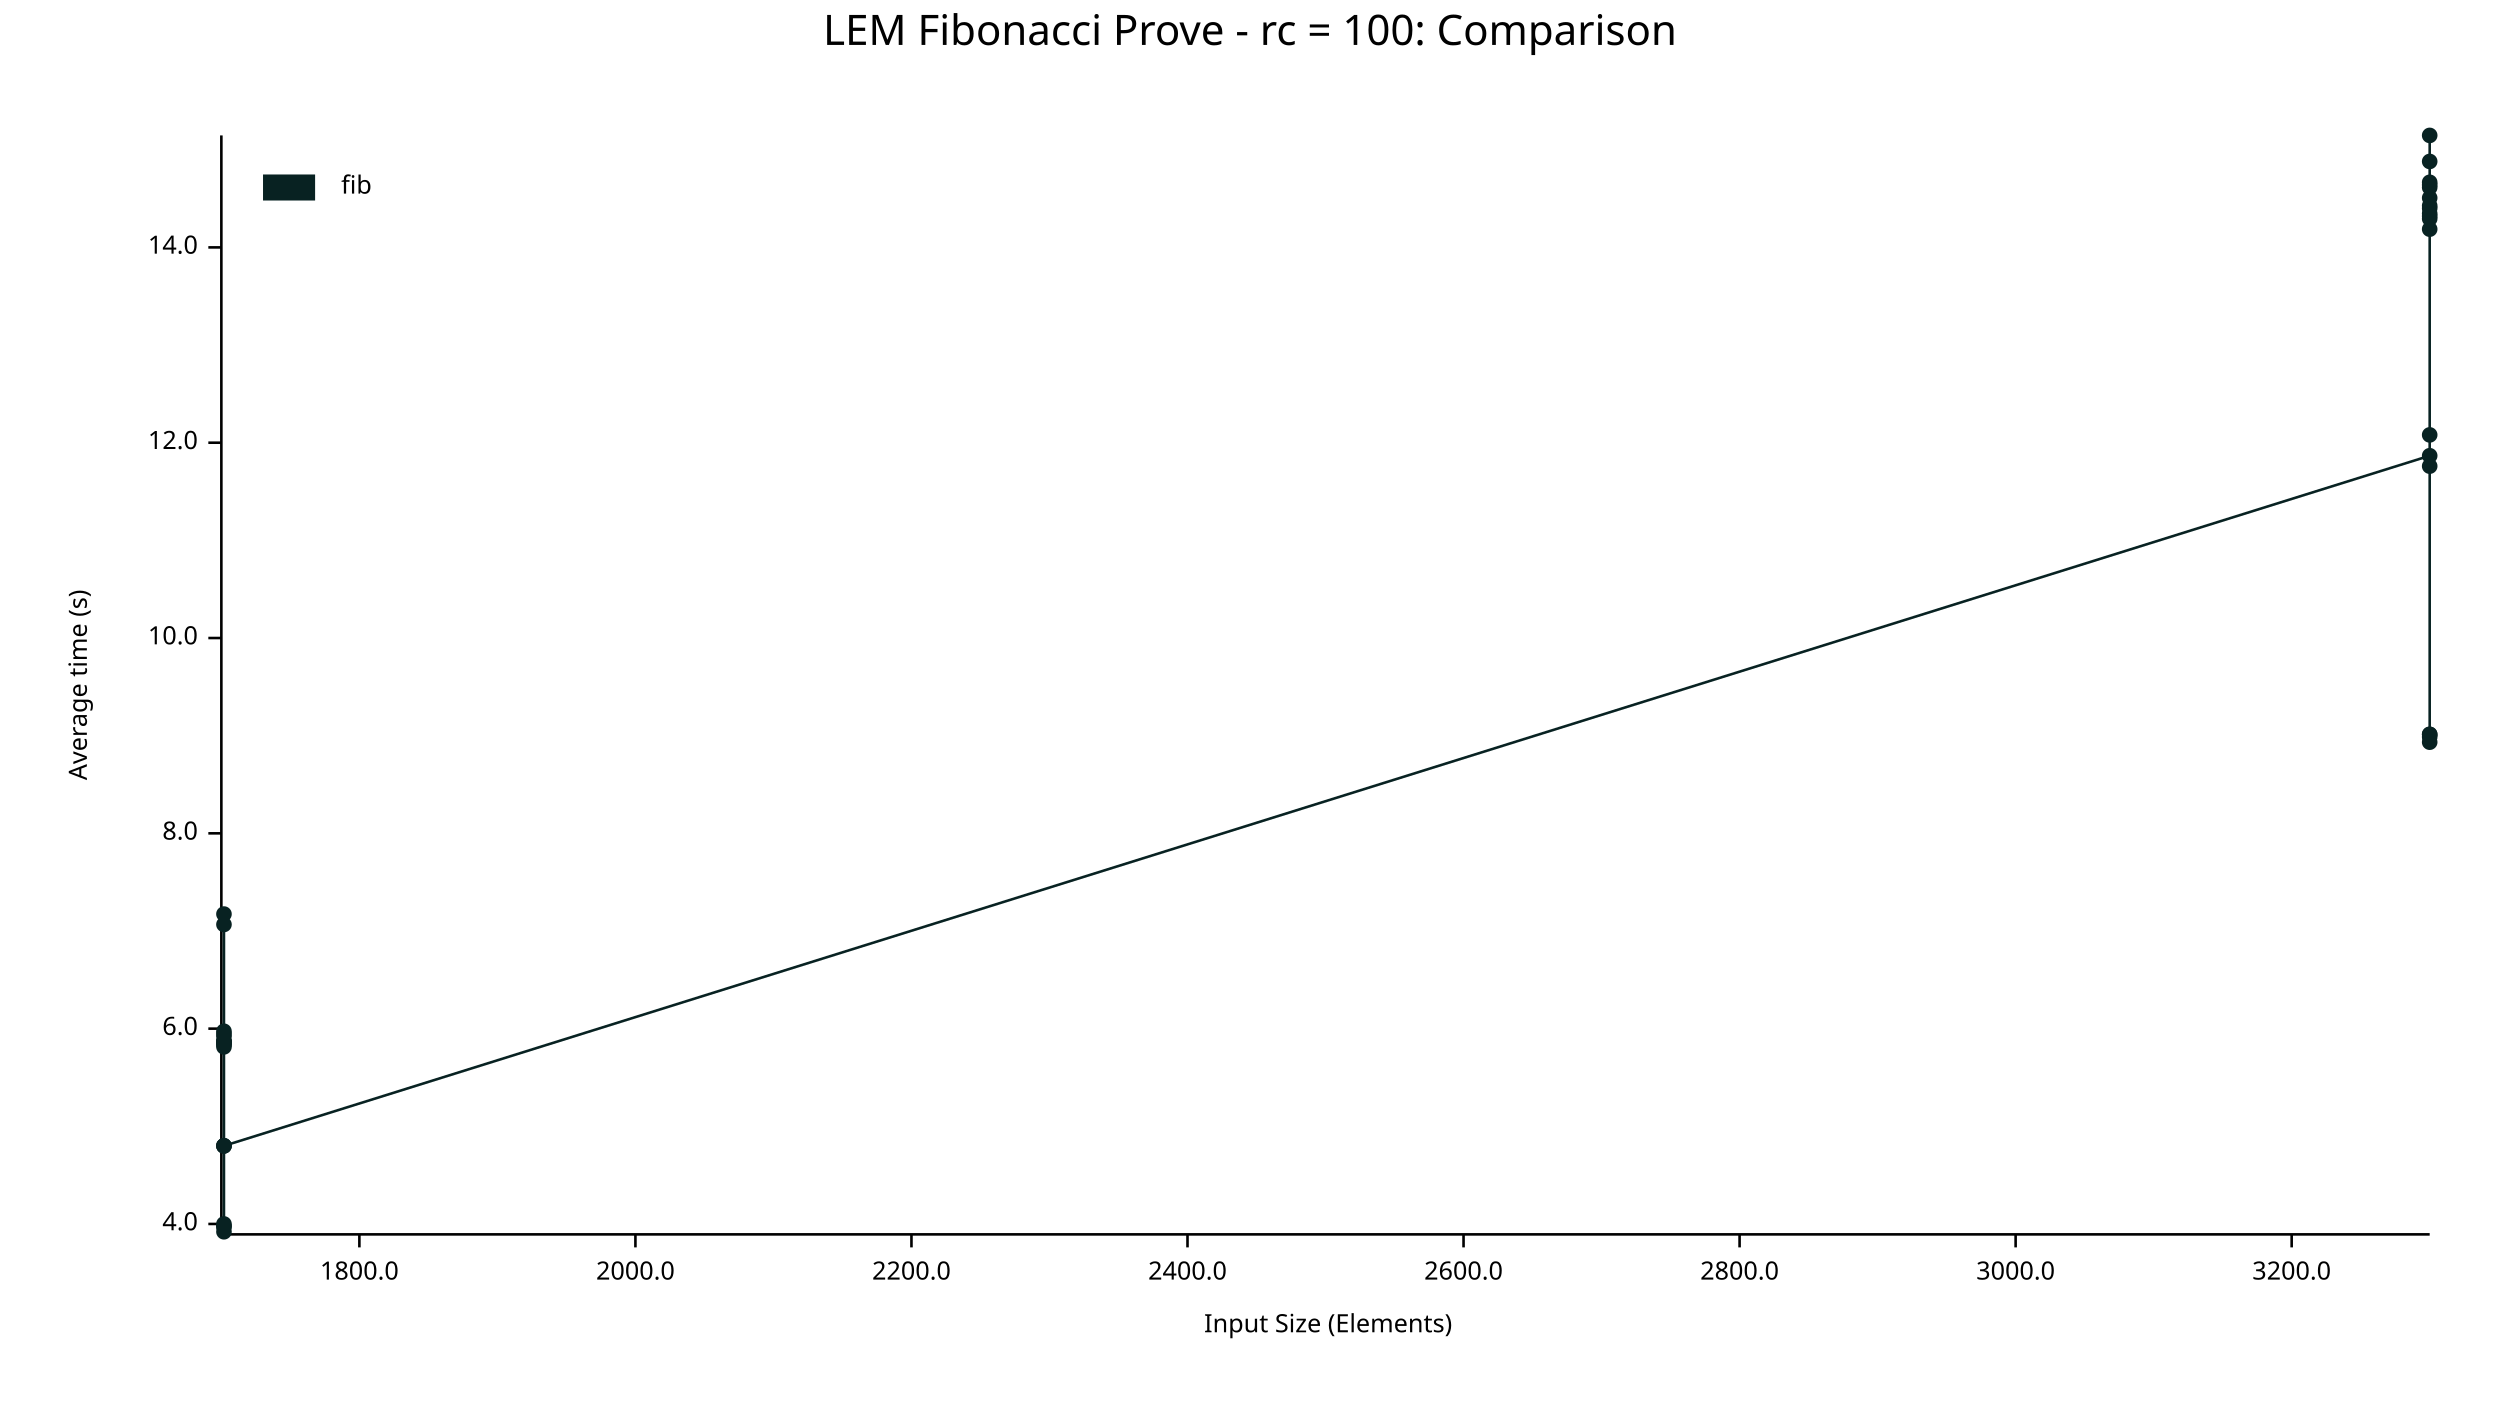
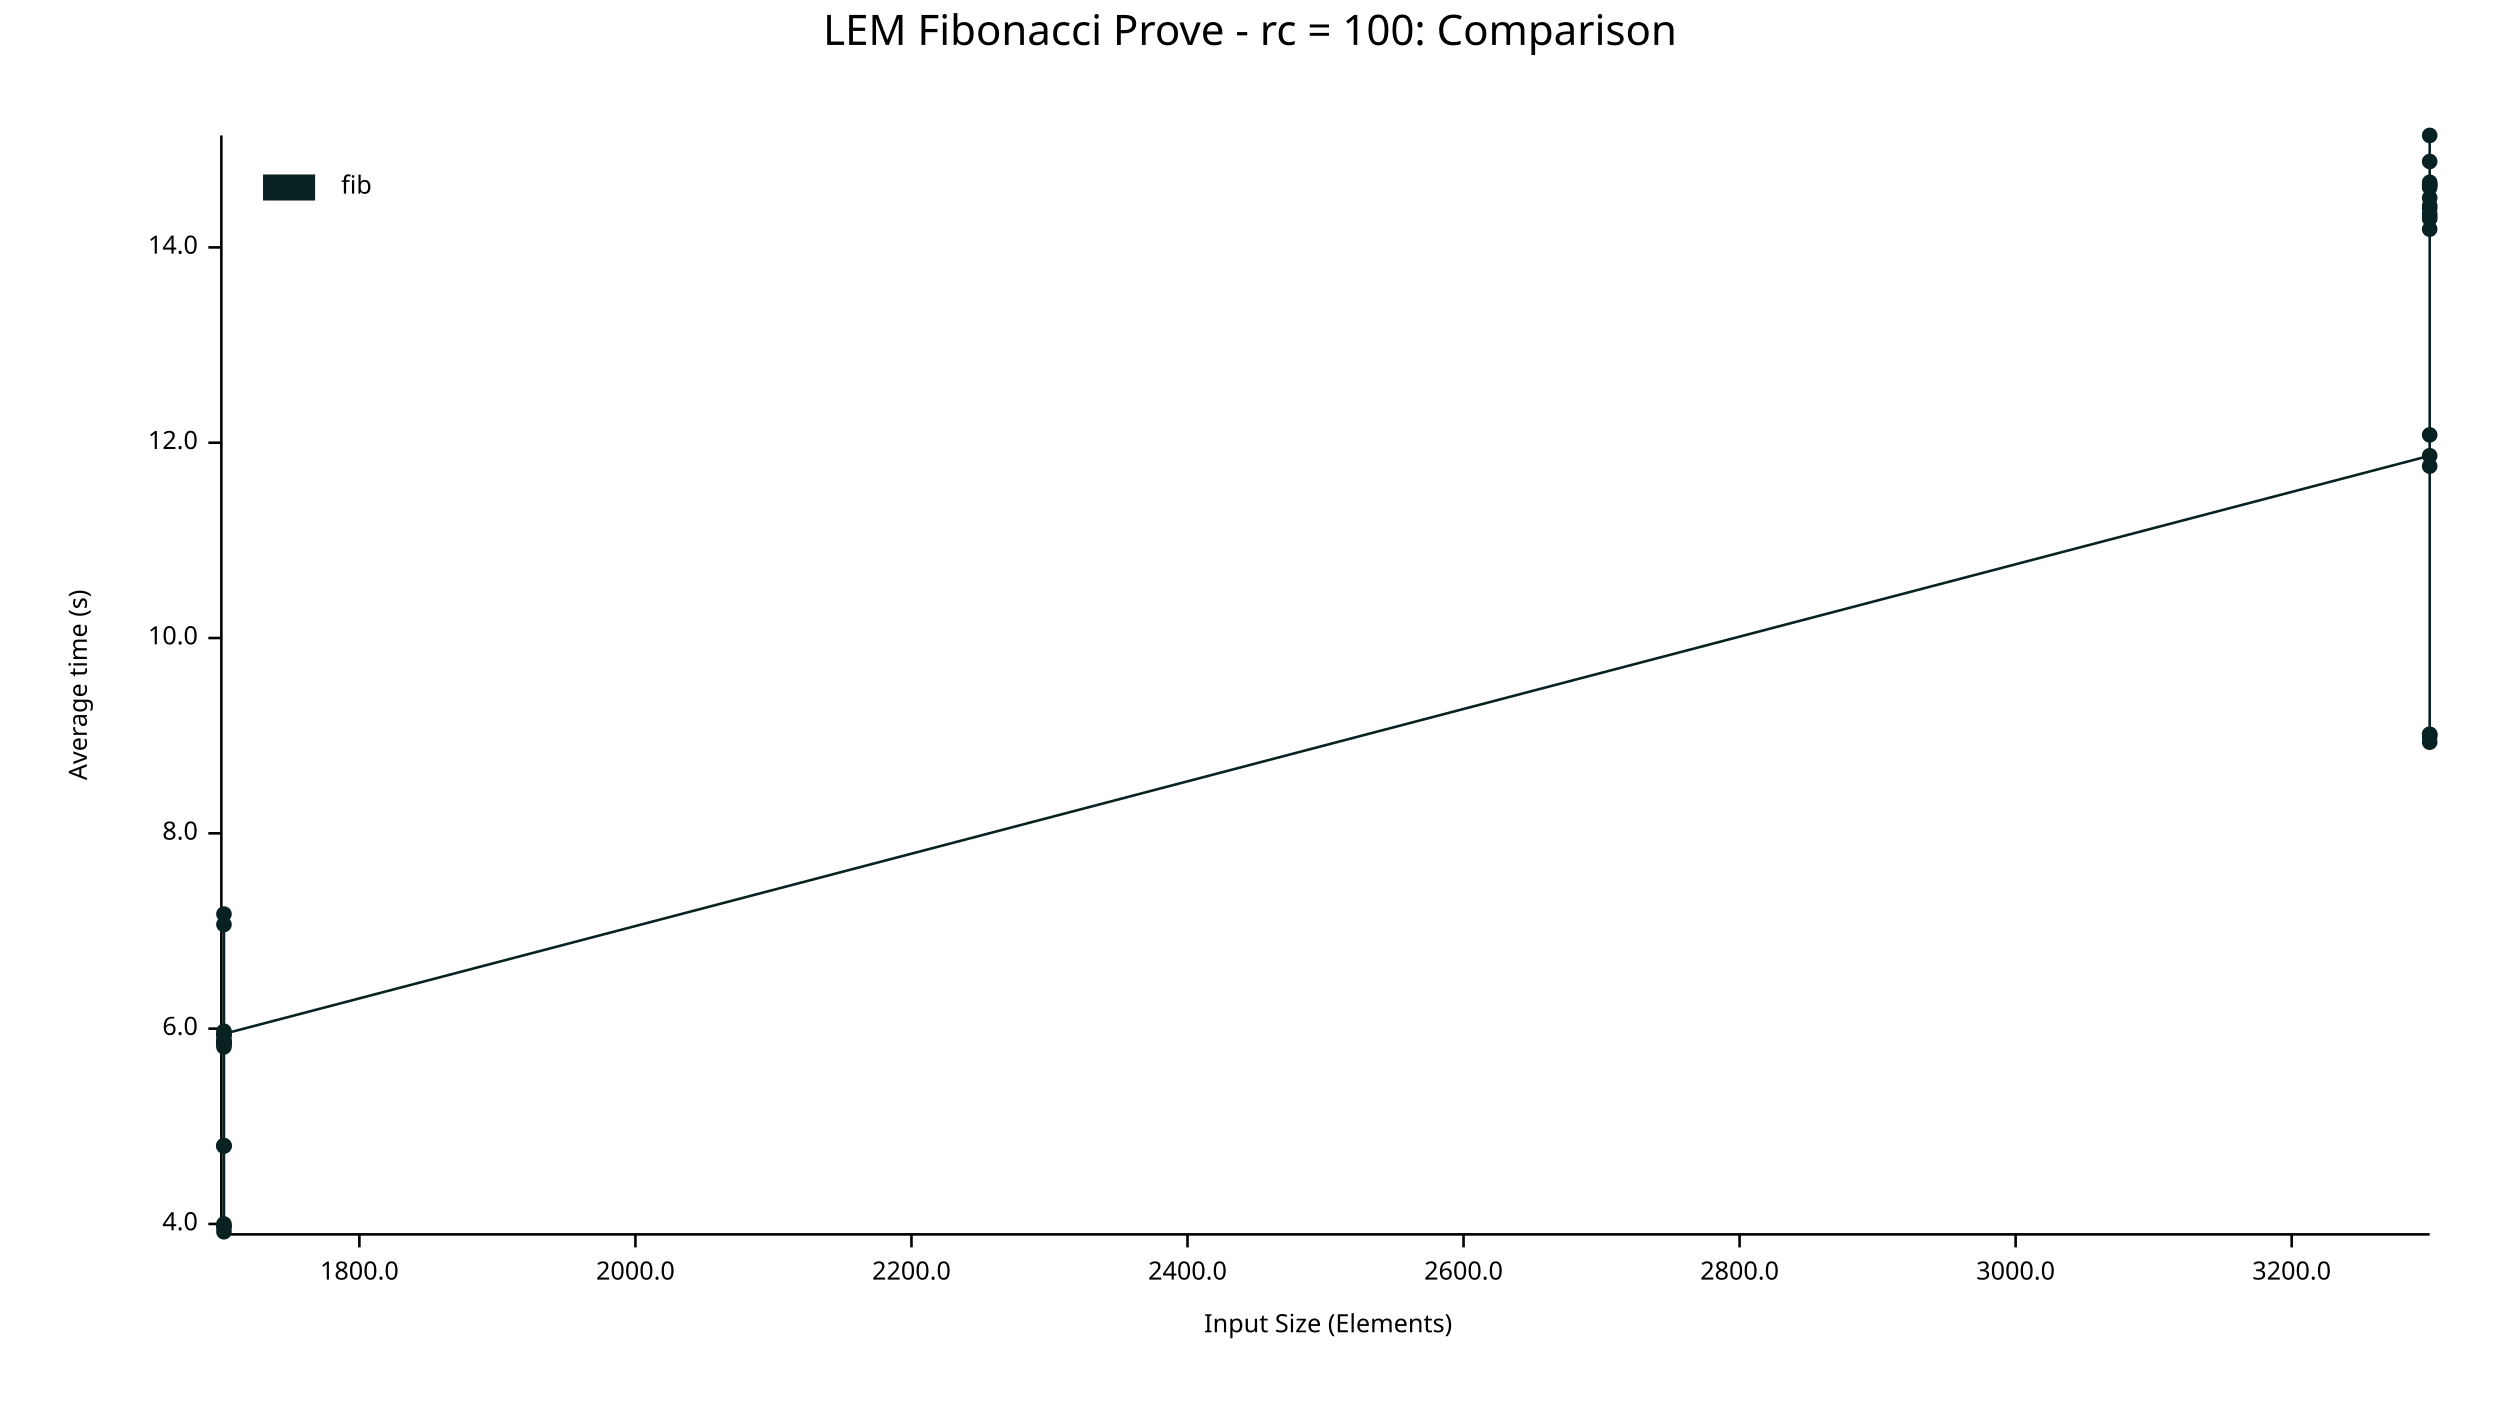
<svg xmlns="http://www.w3.org/2000/svg" width="960" height="540" viewBox="0 0 960 540">
  <text x="480" y="5" dy="0.76em" text-anchor="middle" font-family="sans-serif" font-size="16.129" opacity="1" fill="#000000">
LEM Fibonacci Prove - rc = 100: Comparison
</text>
  <text x="26" y="263" dy="0.76em" text-anchor="middle" font-family="sans-serif" font-size="9.677" opacity="1" fill="#000000" transform="rotate(270, 26, 263)">
Average time (s)
</text>
  <text x="510" y="514" dy="-0.5ex" text-anchor="middle" font-family="sans-serif" font-size="9.677" opacity="1" fill="#000000">
Input Size (Elements)
</text>
  <polyline fill="none" opacity="1" stroke="#000000" stroke-width="1" points="85,52 85,473 " />
  <text x="76" y="470" dy="0.5ex" text-anchor="end" font-family="sans-serif" font-size="9.677" opacity="1" fill="#000000">
4.0
</text>
  <polyline fill="none" opacity="1" stroke="#000000" stroke-width="1" points="80,470 85,470 " />
  <text x="76" y="395" dy="0.5ex" text-anchor="end" font-family="sans-serif" font-size="9.677" opacity="1" fill="#000000">
6.0
</text>
  <polyline fill="none" opacity="1" stroke="#000000" stroke-width="1" points="80,395 85,395 " />
  <text x="76" y="320" dy="0.5ex" text-anchor="end" font-family="sans-serif" font-size="9.677" opacity="1" fill="#000000">
8.0
</text>
  <polyline fill="none" opacity="1" stroke="#000000" stroke-width="1" points="80,320 85,320 " />
  <text x="76" y="245" dy="0.5ex" text-anchor="end" font-family="sans-serif" font-size="9.677" opacity="1" fill="#000000">
10.0
</text>
  <polyline fill="none" opacity="1" stroke="#000000" stroke-width="1" points="80,245 85,245 " />
  <text x="76" y="170" dy="0.5ex" text-anchor="end" font-family="sans-serif" font-size="9.677" opacity="1" fill="#000000">
12.0
</text>
  <polyline fill="none" opacity="1" stroke="#000000" stroke-width="1" points="80,170 85,170 " />
  <text x="76" y="95" dy="0.5ex" text-anchor="end" font-family="sans-serif" font-size="9.677" opacity="1" fill="#000000">
14.0
</text>
  <polyline fill="none" opacity="1" stroke="#000000" stroke-width="1" points="80,95 85,95 " />
  <polyline fill="none" opacity="1" stroke="#000000" stroke-width="1" points="86,474 933,474 " />
  <text x="138" y="484" dy="0.76em" text-anchor="middle" font-family="sans-serif" font-size="9.677" opacity="1" fill="#000000">
1800.0
</text>
  <polyline fill="none" opacity="1" stroke="#000000" stroke-width="1" points="138,474 138,479 " />
  <text x="244" y="484" dy="0.76em" text-anchor="middle" font-family="sans-serif" font-size="9.677" opacity="1" fill="#000000">
2000.0
</text>
  <polyline fill="none" opacity="1" stroke="#000000" stroke-width="1" points="244,474 244,479 " />
  <text x="350" y="484" dy="0.76em" text-anchor="middle" font-family="sans-serif" font-size="9.677" opacity="1" fill="#000000">
2200.0
</text>
  <polyline fill="none" opacity="1" stroke="#000000" stroke-width="1" points="350,474 350,479 " />
  <text x="456" y="484" dy="0.76em" text-anchor="middle" font-family="sans-serif" font-size="9.677" opacity="1" fill="#000000">
2400.0
</text>
  <polyline fill="none" opacity="1" stroke="#000000" stroke-width="1" points="456,474 456,479 " />
  <text x="562" y="484" dy="0.76em" text-anchor="middle" font-family="sans-serif" font-size="9.677" opacity="1" fill="#000000">
2600.0
</text>
  <polyline fill="none" opacity="1" stroke="#000000" stroke-width="1" points="562,474 562,479 " />
  <text x="668" y="484" dy="0.76em" text-anchor="middle" font-family="sans-serif" font-size="9.677" opacity="1" fill="#000000">
2800.0
</text>
  <polyline fill="none" opacity="1" stroke="#000000" stroke-width="1" points="668,474 668,479 " />
  <text x="774" y="484" dy="0.76em" text-anchor="middle" font-family="sans-serif" font-size="9.677" opacity="1" fill="#000000">
3000.0
</text>
  <polyline fill="none" opacity="1" stroke="#000000" stroke-width="1" points="774,474 774,479 " />
  <text x="880" y="484" dy="0.76em" text-anchor="middle" font-family="sans-serif" font-size="9.677" opacity="1" fill="#000000">
3200.0
</text>
  <polyline fill="none" opacity="1" stroke="#000000" stroke-width="1" points="880,474 880,479 " />
+   <circle cx="86" cy="440" r="3" opacity="1" fill="#082222" stroke="none" stroke-width="1" />
  <circle cx="86" cy="471" r="3" opacity="1" fill="#082222" stroke="none" stroke-width="1" />
  <circle cx="86" cy="355" r="3" opacity="1" fill="#082222" stroke="none" stroke-width="1" />
  <circle cx="86" cy="398" r="3" opacity="1" fill="#082222" stroke="none" stroke-width="1" />
  <circle cx="86" cy="401" r="3" opacity="1" fill="#082222" stroke="none" stroke-width="1" />
  <circle cx="86" cy="401" r="3" opacity="1" fill="#082222" stroke="none" stroke-width="1" />
  <circle cx="86" cy="471" r="3" opacity="1" fill="#082222" stroke="none" stroke-width="1" />
  <circle cx="86" cy="400" r="3" opacity="1" fill="#082222" stroke="none" stroke-width="1" />
  <circle cx="86" cy="400" r="3" opacity="1" fill="#082222" stroke="none" stroke-width="1" />
  <circle cx="86" cy="400" r="3" opacity="1" fill="#082222" stroke="none" stroke-width="1" />
  <circle cx="86" cy="397" r="3" opacity="1" fill="#082222" stroke="none" stroke-width="1" />
  <circle cx="86" cy="402" r="3" opacity="1" fill="#082222" stroke="none" stroke-width="1" />
  <circle cx="86" cy="400" r="3" opacity="1" fill="#082222" stroke="none" stroke-width="1" />
  <circle cx="86" cy="351" r="3" opacity="1" fill="#082222" stroke="none" stroke-width="1" />
  <circle cx="86" cy="440" r="3" opacity="1" fill="#082222" stroke="none" stroke-width="1" />
  <circle cx="86" cy="470" r="3" opacity="1" fill="#082222" stroke="none" stroke-width="1" />
  <circle cx="86" cy="396" r="3" opacity="1" fill="#082222" stroke="none" stroke-width="1" />
  <circle cx="86" cy="473" r="3" opacity="1" fill="#082222" stroke="none" stroke-width="1" />
  <circle cx="86" cy="440" r="3" opacity="1" fill="#082222" stroke="none" stroke-width="1" />
-   <circle cx="86" cy="440" r="3" opacity="1" fill="#082222" stroke="none" stroke-width="1" />
+   <circle cx="86" cy="397" r="3" opacity="1" fill="#082222" stroke="none" stroke-width="1" />
  <circle cx="933" cy="175" r="3" opacity="1" fill="#082222" stroke="none" stroke-width="1" />
  <circle cx="933" cy="80" r="3" opacity="1" fill="#082222" stroke="none" stroke-width="1" />
  <circle cx="933" cy="70" r="3" opacity="1" fill="#082222" stroke="none" stroke-width="1" />
  <circle cx="933" cy="72" r="3" opacity="1" fill="#082222" stroke="none" stroke-width="1" />
  <circle cx="933" cy="71" r="3" opacity="1" fill="#082222" stroke="none" stroke-width="1" />
  <circle cx="933" cy="79" r="3" opacity="1" fill="#082222" stroke="none" stroke-width="1" />
  <circle cx="933" cy="282" r="3" opacity="1" fill="#082222" stroke="none" stroke-width="1" />
  <circle cx="933" cy="82" r="3" opacity="1" fill="#082222" stroke="none" stroke-width="1" />
  <circle cx="933" cy="84" r="3" opacity="1" fill="#082222" stroke="none" stroke-width="1" />
  <circle cx="933" cy="88" r="3" opacity="1" fill="#082222" stroke="none" stroke-width="1" />
  <circle cx="933" cy="167" r="3" opacity="1" fill="#082222" stroke="none" stroke-width="1" />
  <circle cx="933" cy="76" r="3" opacity="1" fill="#082222" stroke="none" stroke-width="1" />
  <circle cx="933" cy="62" r="3" opacity="1" fill="#082222" stroke="none" stroke-width="1" />
  <circle cx="933" cy="283" r="3" opacity="1" fill="#082222" stroke="none" stroke-width="1" />
+   <circle cx="933" cy="179" r="3" opacity="1" fill="#082222" stroke="none" stroke-width="1" />
  <circle cx="933" cy="52" r="3" opacity="1" fill="#082222" stroke="none" stroke-width="1" />
  <circle cx="933" cy="83" r="3" opacity="1" fill="#082222" stroke="none" stroke-width="1" />
  <circle cx="933" cy="285" r="3" opacity="1" fill="#082222" stroke="none" stroke-width="1" />
  <circle cx="933" cy="282" r="3" opacity="1" fill="#082222" stroke="none" stroke-width="1" />
-   <circle cx="933" cy="179" r="3" opacity="1" fill="#082222" stroke="none" stroke-width="1" />
-   <polyline fill="none" opacity="1" stroke="#082222" stroke-width="1" points="86,471 86,355 86,398 86,401 86,401 86,471 86,400 86,400 86,400 86,397 86,402 86,400 86,351 86,440 86,470 86,396 86,473 86,440 86,440 933,175 933,80 933,70 933,72 933,71 933,79 933,282 933,82 933,84 933,88 933,167 933,76 933,62 933,283 933,52 933,83 933,285 933,282 933,179 " />
+   <circle cx="933" cy="71" r="3" opacity="1" fill="#082222" stroke="none" stroke-width="1" />
+   <polyline fill="none" opacity="1" stroke="#082222" stroke-width="1" points="86,440 86,471 86,355 86,398 86,401 86,401 86,471 86,400 86,400 86,400 86,397 86,402 86,400 86,351 86,440 86,470 86,396 86,473 86,440 86,397 933,175 933,80 933,70 933,72 933,71 933,79 933,282 933,82 933,84 933,88 933,167 933,76 933,62 933,283 933,179 933,52 933,83 933,285 933,282 933,71 " />
  <text x="131" y="67" dy="0.76em" text-anchor="start" font-family="sans-serif" font-size="9.677" opacity="1" fill="#000000">
fib
</text>
  <rect x="101" y="67" width="20" height="10" opacity="1" fill="#082222" stroke="none" />
</svg>
